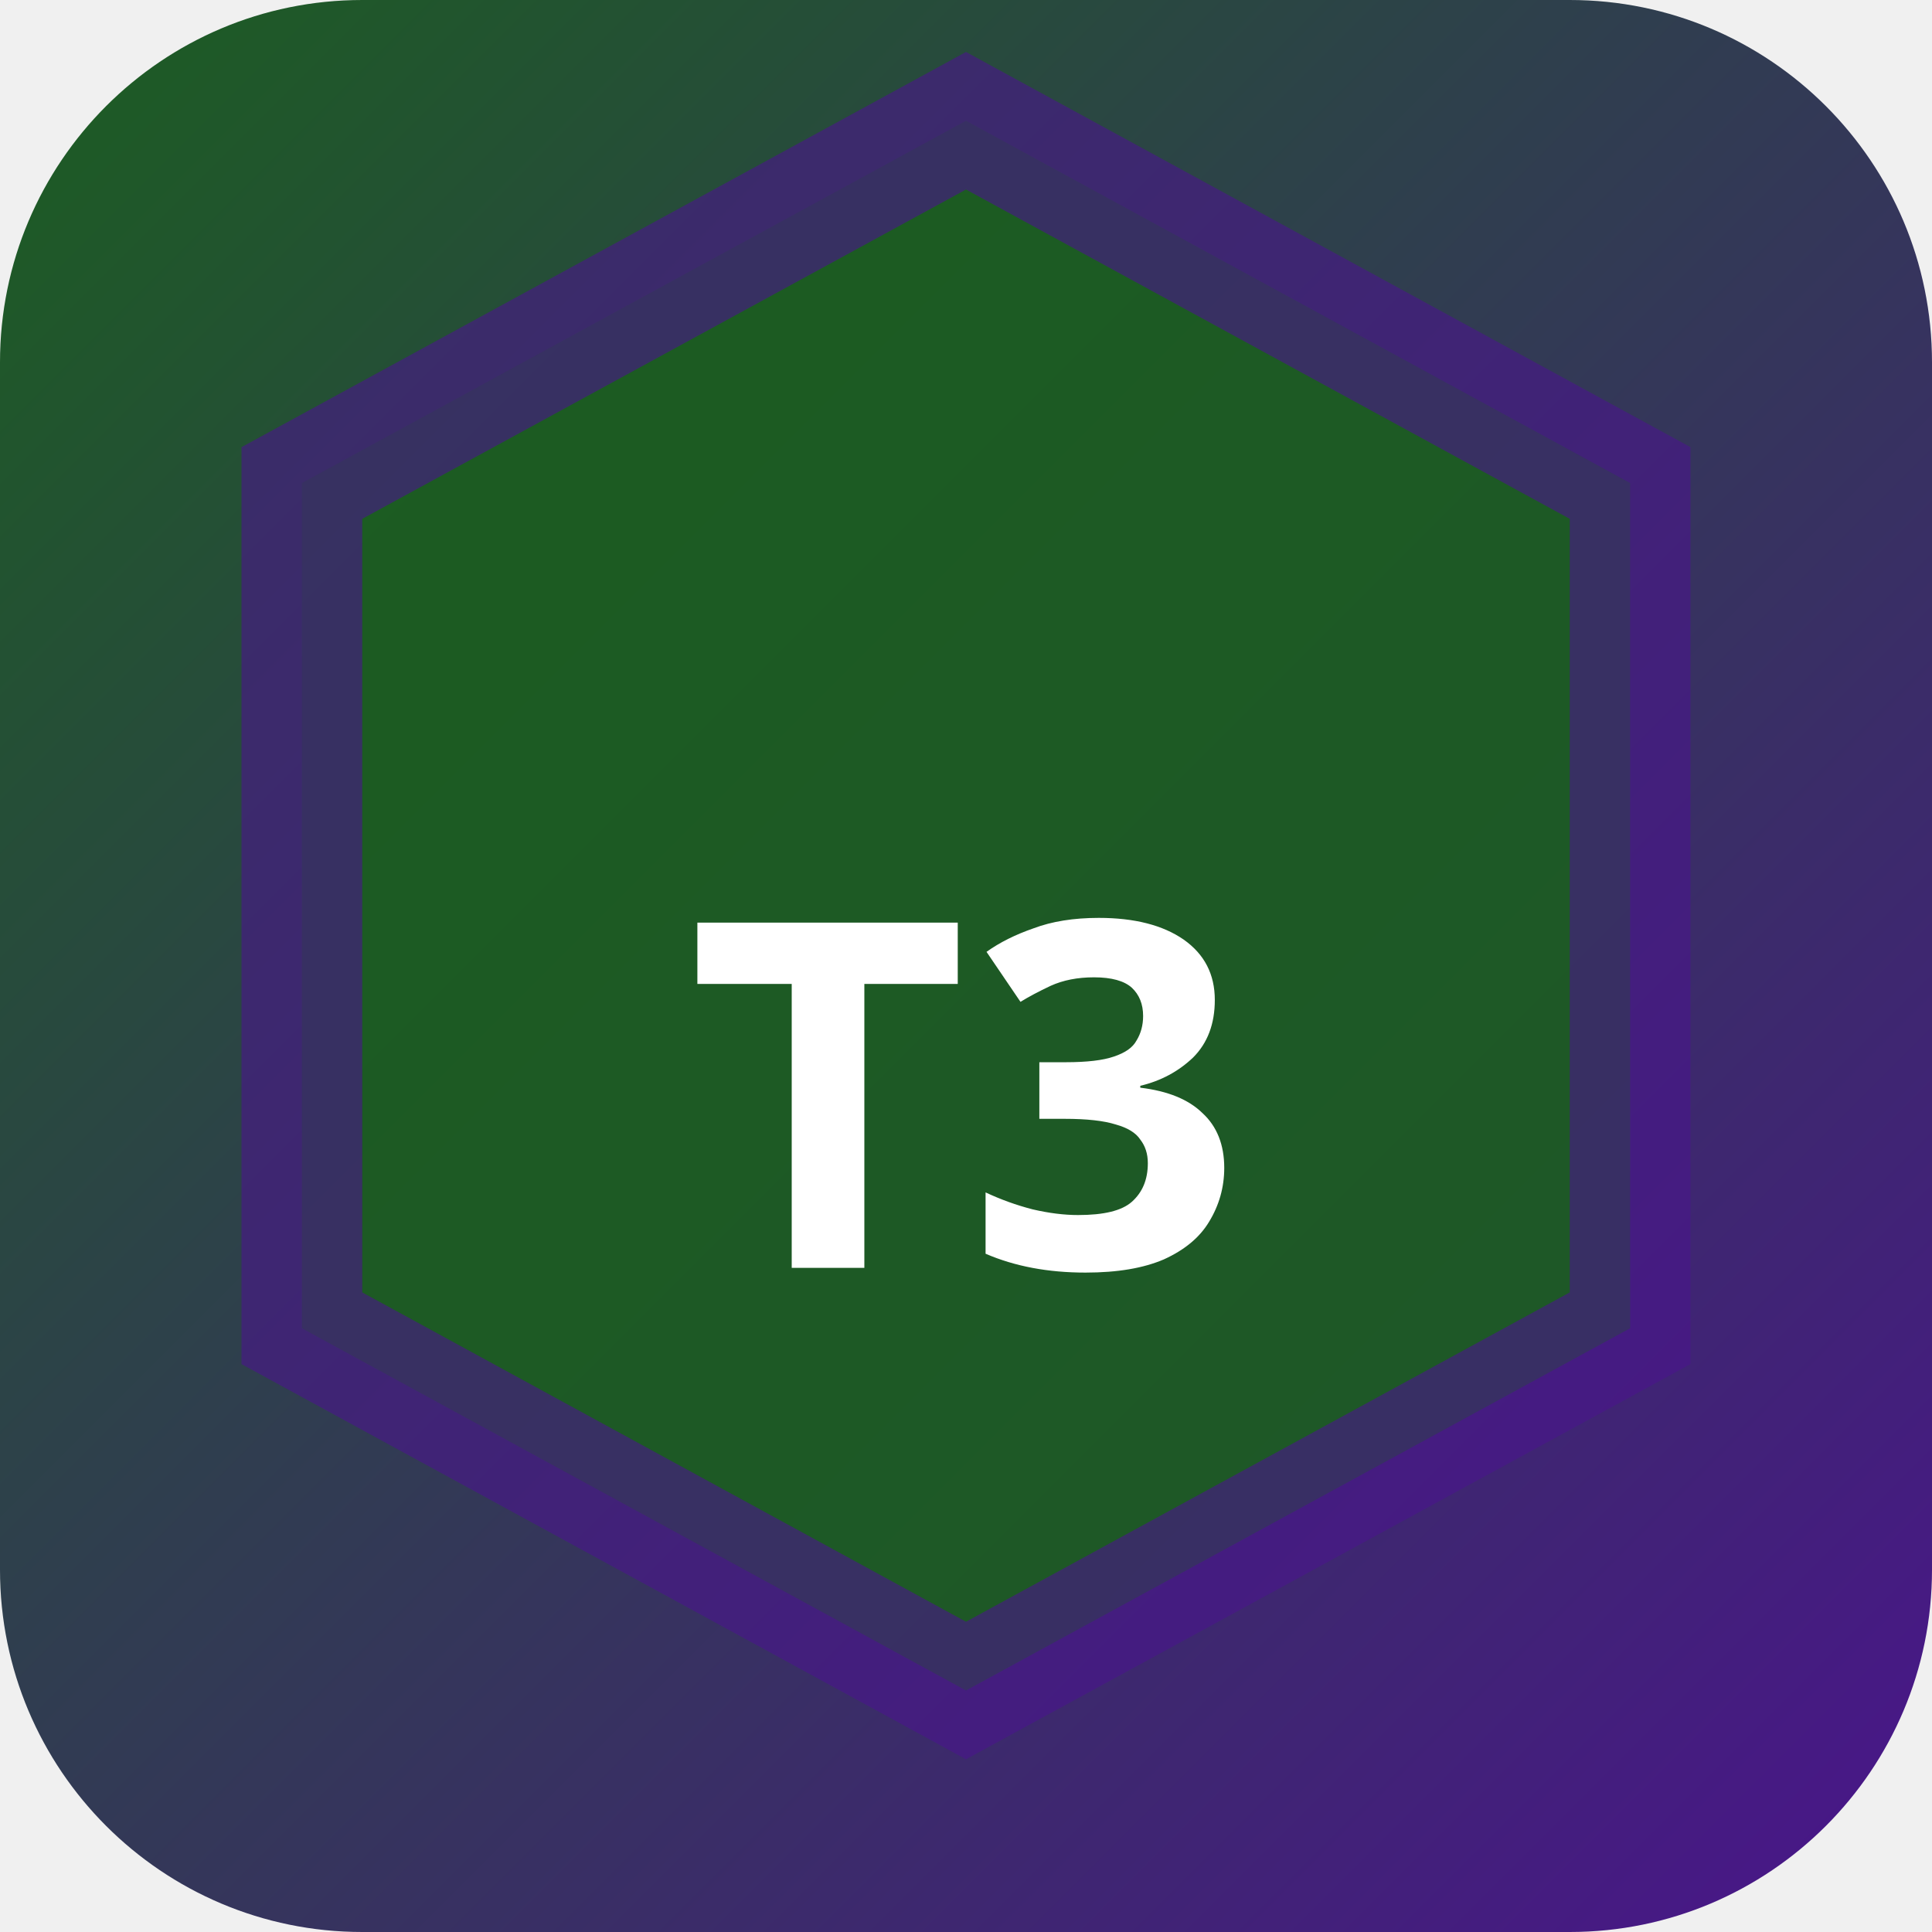
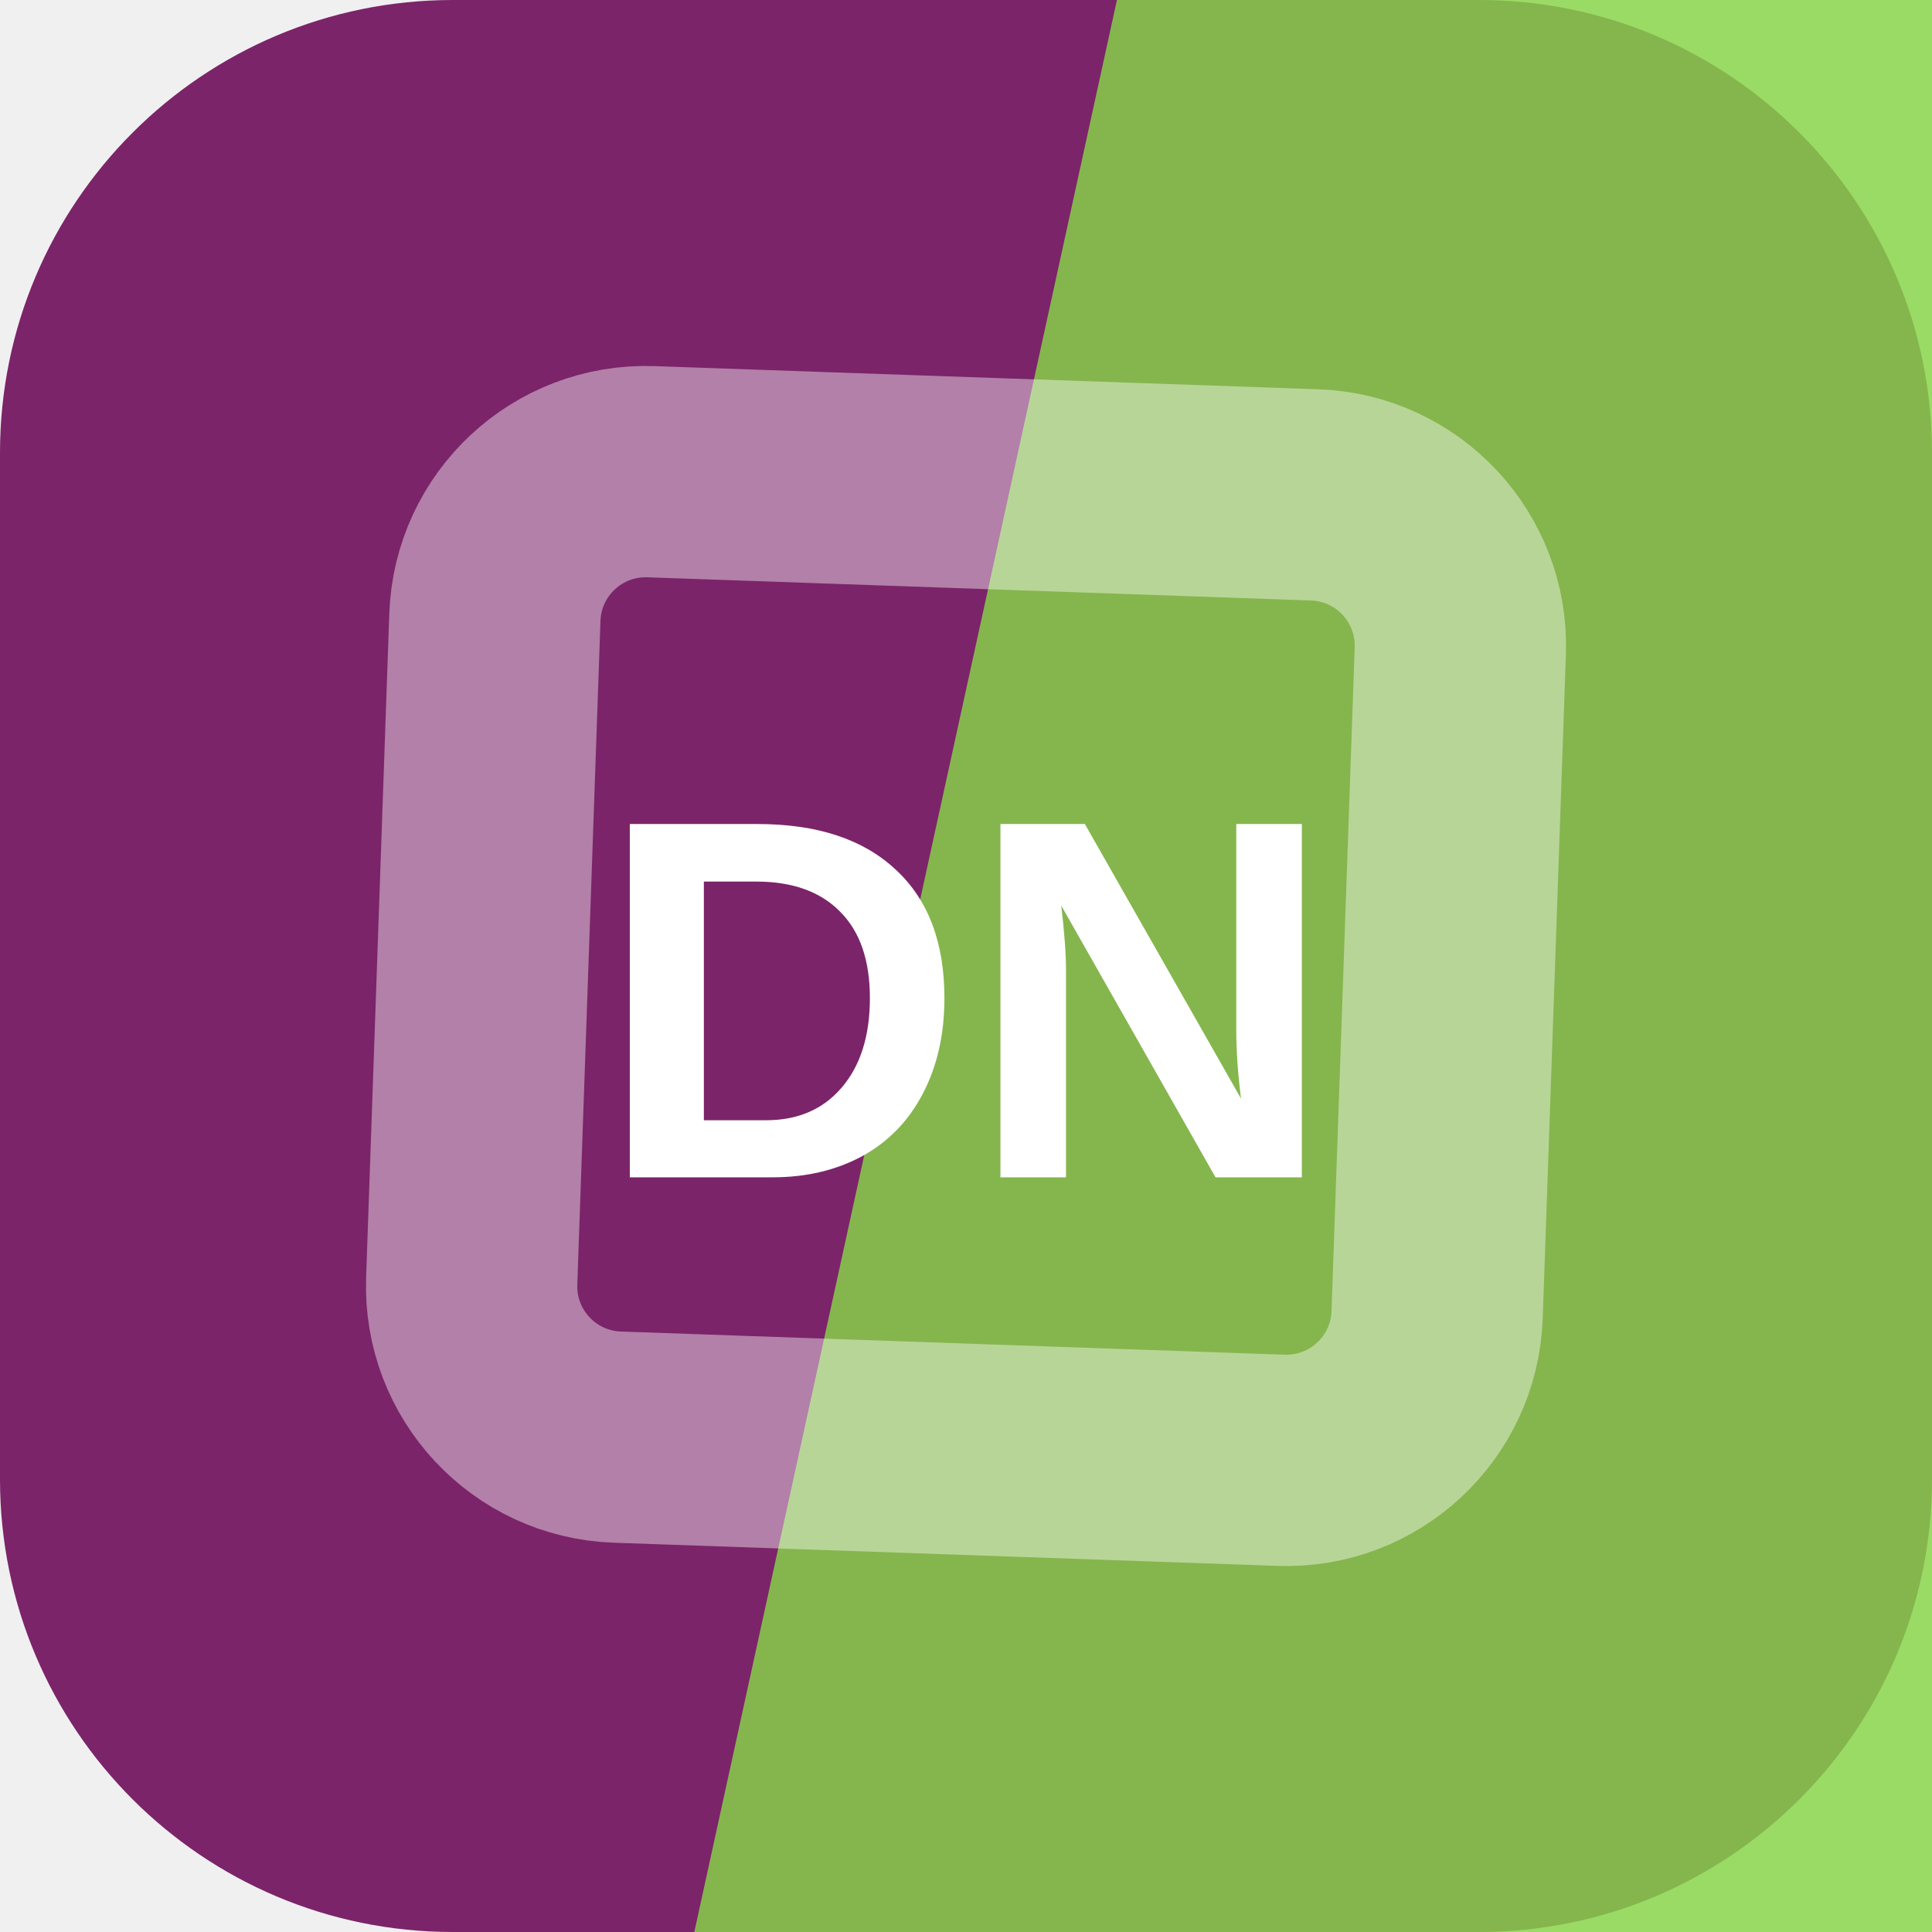
- <svg xmlns="http://www.w3.org/2000/svg" width="32" height="32" viewBox="0 0 32 32">
-   <defs>
-     <linearGradient id="bgt3b0" x1="0" y1="0" x2="1" y2="1">
-       <stop offset="0%" stop-color="#1b5e20" />
-       <stop offset="100%" stop-color="#4a148c" />
-     </linearGradient>
-   </defs>
-   <rect width="32" height="32" rx="6" fill="url(#bgt3b0)" />
-   <polygon points="16,2 27,8 27,22 16,28 5,22 5,8" fill="rgba(27,94,32,0.9)" stroke="rgba(74,20,140,0.6)" stroke-width="2" />
-   <text x="16" y="21" text-anchor="middle" fill="#fff" font-size="8" font-weight="700" font-family="system-ui">T3</text>
+ <svg xmlns="http://www.w3.org/2000/svg" width="64" height="64" viewBox="0 0 64 64" role="img">
+   <rect width="64" height="64" rx="15" fill="hsl(312 55% 31%)" />
+   <path d="M37 0h27v64H23Z" fill="hsl(93 64% 56%)" opacity="0.82" />
+   <g transform="rotate(137 32 32)" opacity="0.42">
+     <rect x="16" y="16" width="32" height="32" rx="5" fill="none" stroke="#ffffff" stroke-width="7" transform="rotate(45 32 32)" />
+   </g>
+   <text x="32" y="39" text-anchor="middle" fill="#ffffff" font-family="Arial,Helvetica,sans-serif" font-size="17" font-weight="700" letter-spacing="0">DN</text>
</svg>
